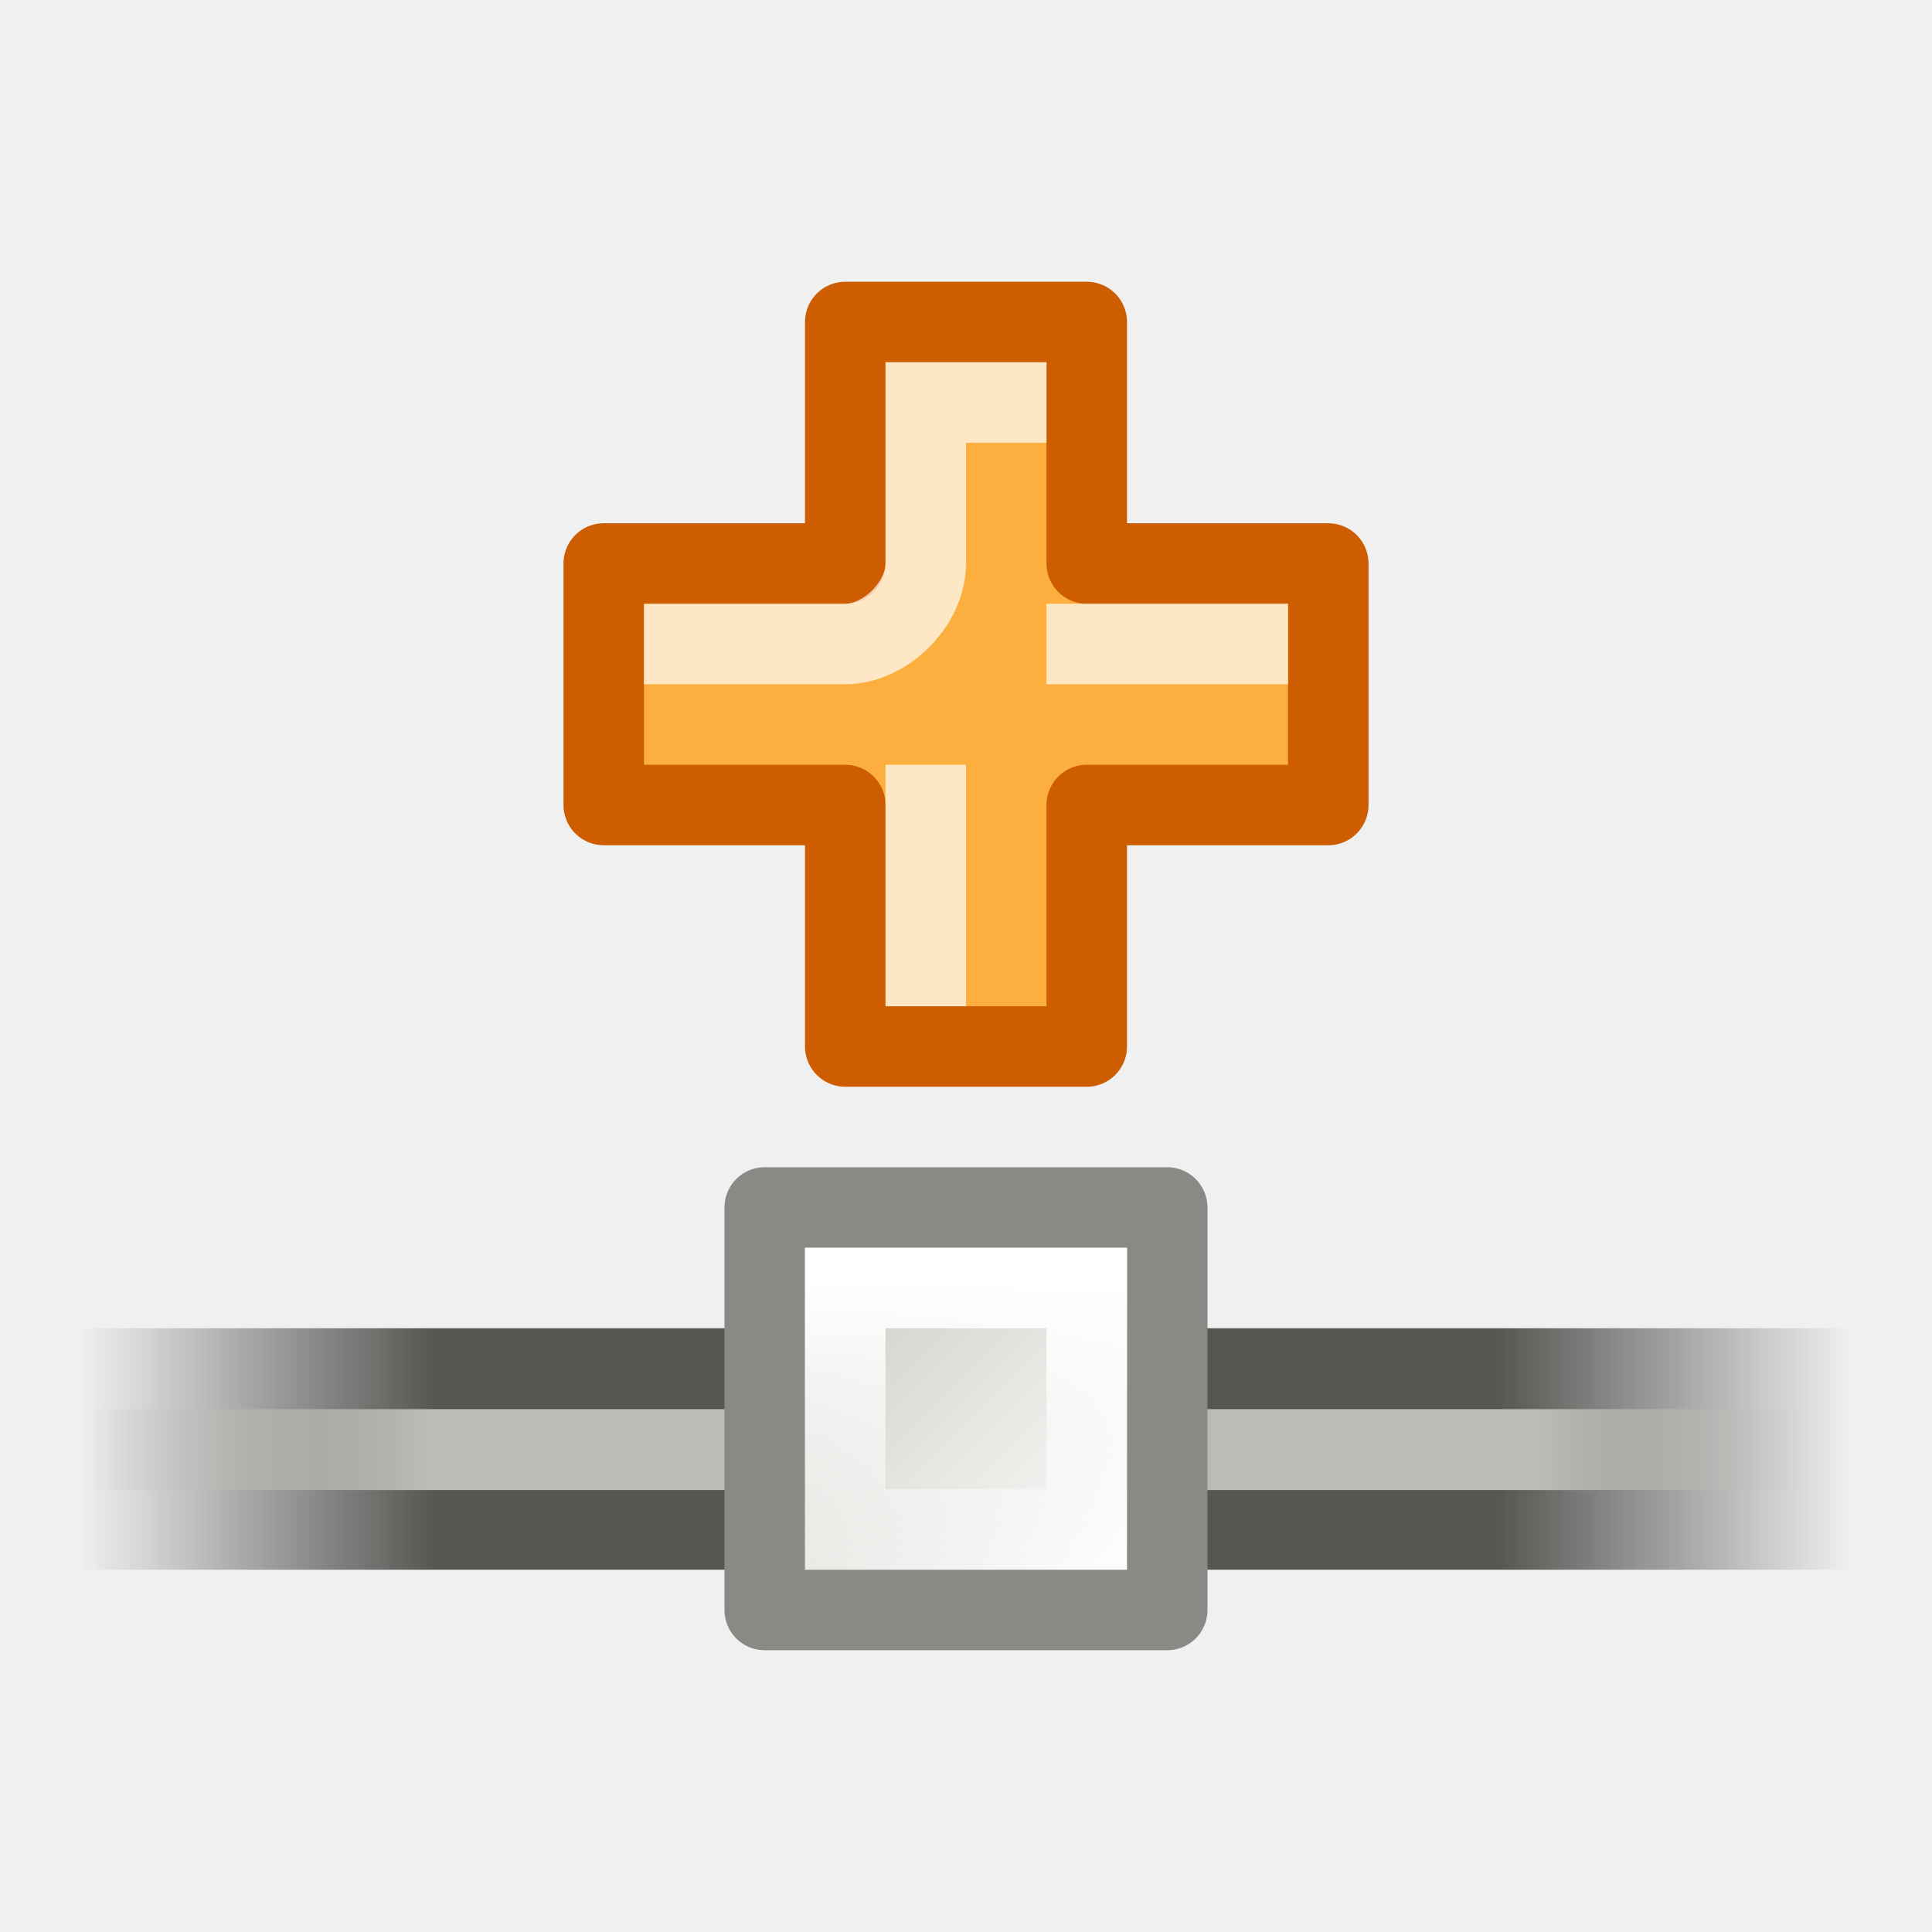
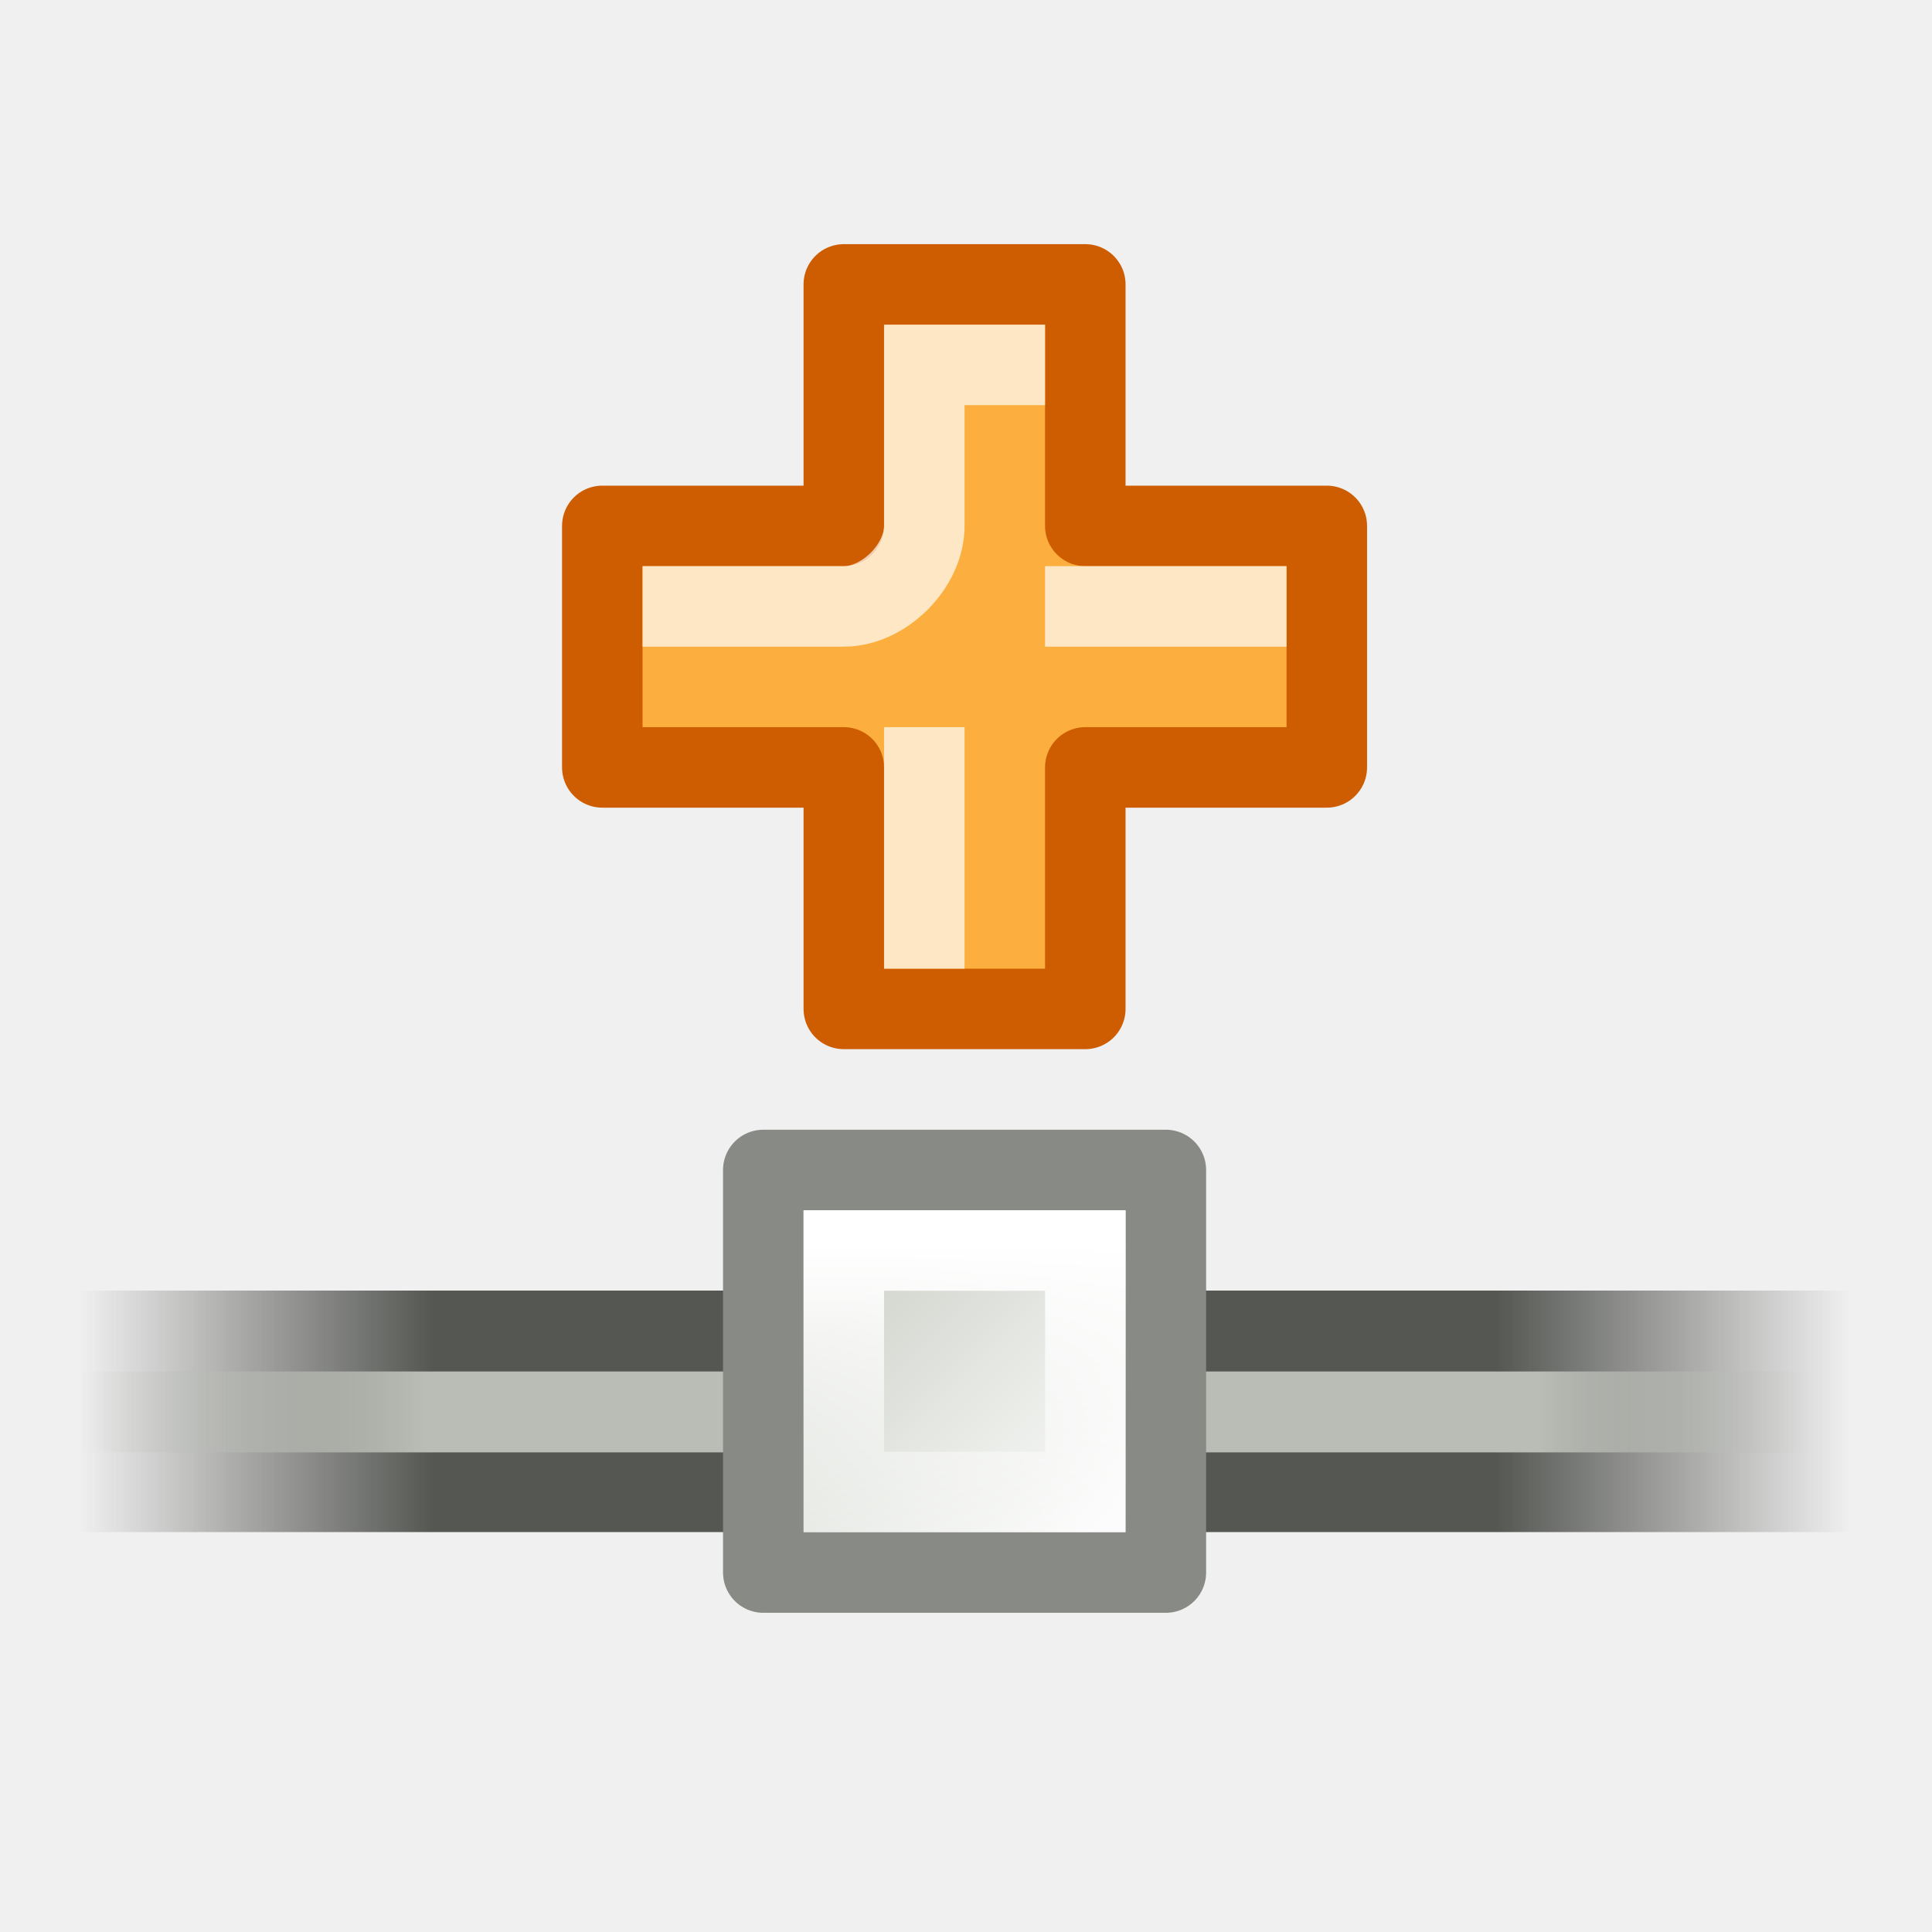
<svg xmlns="http://www.w3.org/2000/svg" viewBox="0 0 24 24">
-   <linearGradient id="a" gradientTransform="matrix(1.294118 0 0 1 1.705882 -13.00043)" gradientUnits="userSpaceOnUse" x1="-16" x2="1" y1="423.455" y2="423.455">
+   <linearGradient id="a" gradientTransform="matrix(1.29412 0 0 1 1.706 -13)" gradientUnits="userSpaceOnUse" x1="-16" x2="1" y1="423.455" y2="423.455">
    <stop offset="0" stop-color="#555753" stop-opacity="0" />
    <stop offset=".2" stop-color="#555753" />
    <stop offset=".8" stop-color="#555753" />
    <stop offset="1" stop-color="#555753" stop-opacity="0" />
  </linearGradient>
-   <linearGradient id="b" gradientTransform="matrix(1.294118 0 0 1.005236 1.705882 -15.2096)" gradientUnits="userSpaceOnUse" x1="-16" x2=".587" y1="423.586" y2="423.586">
+   <linearGradient id="b" gradientTransform="matrix(1.29412 0 0 1.00524 1.706 -15.21)" gradientUnits="userSpaceOnUse" x1="-16" x2=".587" y1="423.586" y2="423.586">
    <stop offset="0" stop-color="#babdb6" stop-opacity="0" />
    <stop offset=".2" stop-color="#babdb6" />
    <stop offset=".844" stop-color="#babdb6" />
    <stop offset="1" stop-color="#babdb6" stop-opacity="0" />
  </linearGradient>
-   <linearGradient id="c" gradientTransform="matrix(.972219 0 0 .972223 -21.62494 34.18037)" gradientUnits="userSpaceOnUse" x1="12.198" x2="15.699" y1="401.096" y2="404.598">
+   <linearGradient id="c" gradientTransform="matrix(.97222 0 0 .97222 -21.625 34.18)" gradientUnits="userSpaceOnUse" x1="12.198" x2="15.699" y1="401.096" y2="404.598">
    <stop offset="0" stop-color="#d3d7cf" />
    <stop offset="1" stop-color="#fafbfa" />
  </linearGradient>
-   <linearGradient id="d" gradientTransform="matrix(.874995 0 0 .875009 -20.31242 73.30893)" gradientUnits="userSpaceOnUse" x1="12.816" x2="12.816" y1="400.389" y2="406.511">
+   <linearGradient id="d" gradientTransform="matrix(.875 0 0 .875 -20.312 73.31)" gradientUnits="userSpaceOnUse" x1="12.816" x2="12.816" y1="400.389" y2="406.511">
    <stop offset="0" stop-color="#fff" />
    <stop offset="1" stop-color="#fff" stop-opacity="0" />
  </linearGradient>
-   <g transform="translate(1 -.50003)">
-     <g transform="translate(19 -392.0001)">
-       <path d="m-19 409h22v3h-22z" fill="url(#a)" />
-       <path d="m-19 410.005h22v1.005h-22z" fill="url(#b)" />
-     </g>
-     <g transform="matrix(.857147 0 0 .857147 18.28575 -346.7159)">
-       <path d="m-11.417 422.583h5.833v5.833h-5.833z" fill="url(#c)" stroke="#888a85" stroke-linecap="round" stroke-linejoin="round" stroke-width="1.167" />
-       <path d="m-10.25 423.75h3.5v3.5h-3.5z" fill="none" stroke="url(#d)" stroke-linecap="round" stroke-width="1.167" />
-     </g>
-     <path d="m9.5 4.5v3h-3v3h3v3h3v-3h3v-3h-3v-3z" fill="#fcaf3e" stroke="#ce5c00" stroke-linecap="round" stroke-linejoin="round" stroke-miterlimit="3" />
-     <g fill="none" opacity=".7" stroke="#fff" stroke-linecap="square" transform="translate(0 2)">
-       <path d="m7.5 6.5h2c .5 0 1-.5 1-1v-2h1" />
-       <path d="m12.5 6.5h2" />
-       <path d="m10.5 8.5v2" />
-     </g>
+   <path d="M-19 409H3v3h-22z" fill="url(#a)" transform="translate(19.982 -392.968)" />
+   <path d="M-19 410.005H3v1.005h-22z" fill="url(#b)" transform="translate(19.982 -392.968)" />
+   <g stroke-width="1.167" stroke-linecap="round">
+     <path d="M-11.417 422.583h5.834v5.834h-5.834z" fill="url(#c)" stroke="#888a85" stroke-linejoin="round" transform="translate(19.268 -347.683) scale(.85715)" />
+     <path d="M-10.25 423.75h3.5v3.5h-3.5z" fill="none" stroke="url(#d)" transform="translate(19.268 -347.683) scale(.85715)" />
+   </g>
+   <path d="M10.482 3.533v3h-3v3h3v3h3v-3h3v-3h-3v-3z" stroke-miterlimit="3" fill="#fcaf3e" stroke="#ce5c00" stroke-linecap="round" stroke-linejoin="round" />
+   <g opacity=".7" fill="none" stroke="#fff" stroke-linecap="square">
+     <path d="M8.482 7.533h2c.5 0 1-.5 1-1v-2h1M13.482 7.533h2M11.482 9.533v2" />
  </g>
</svg>
